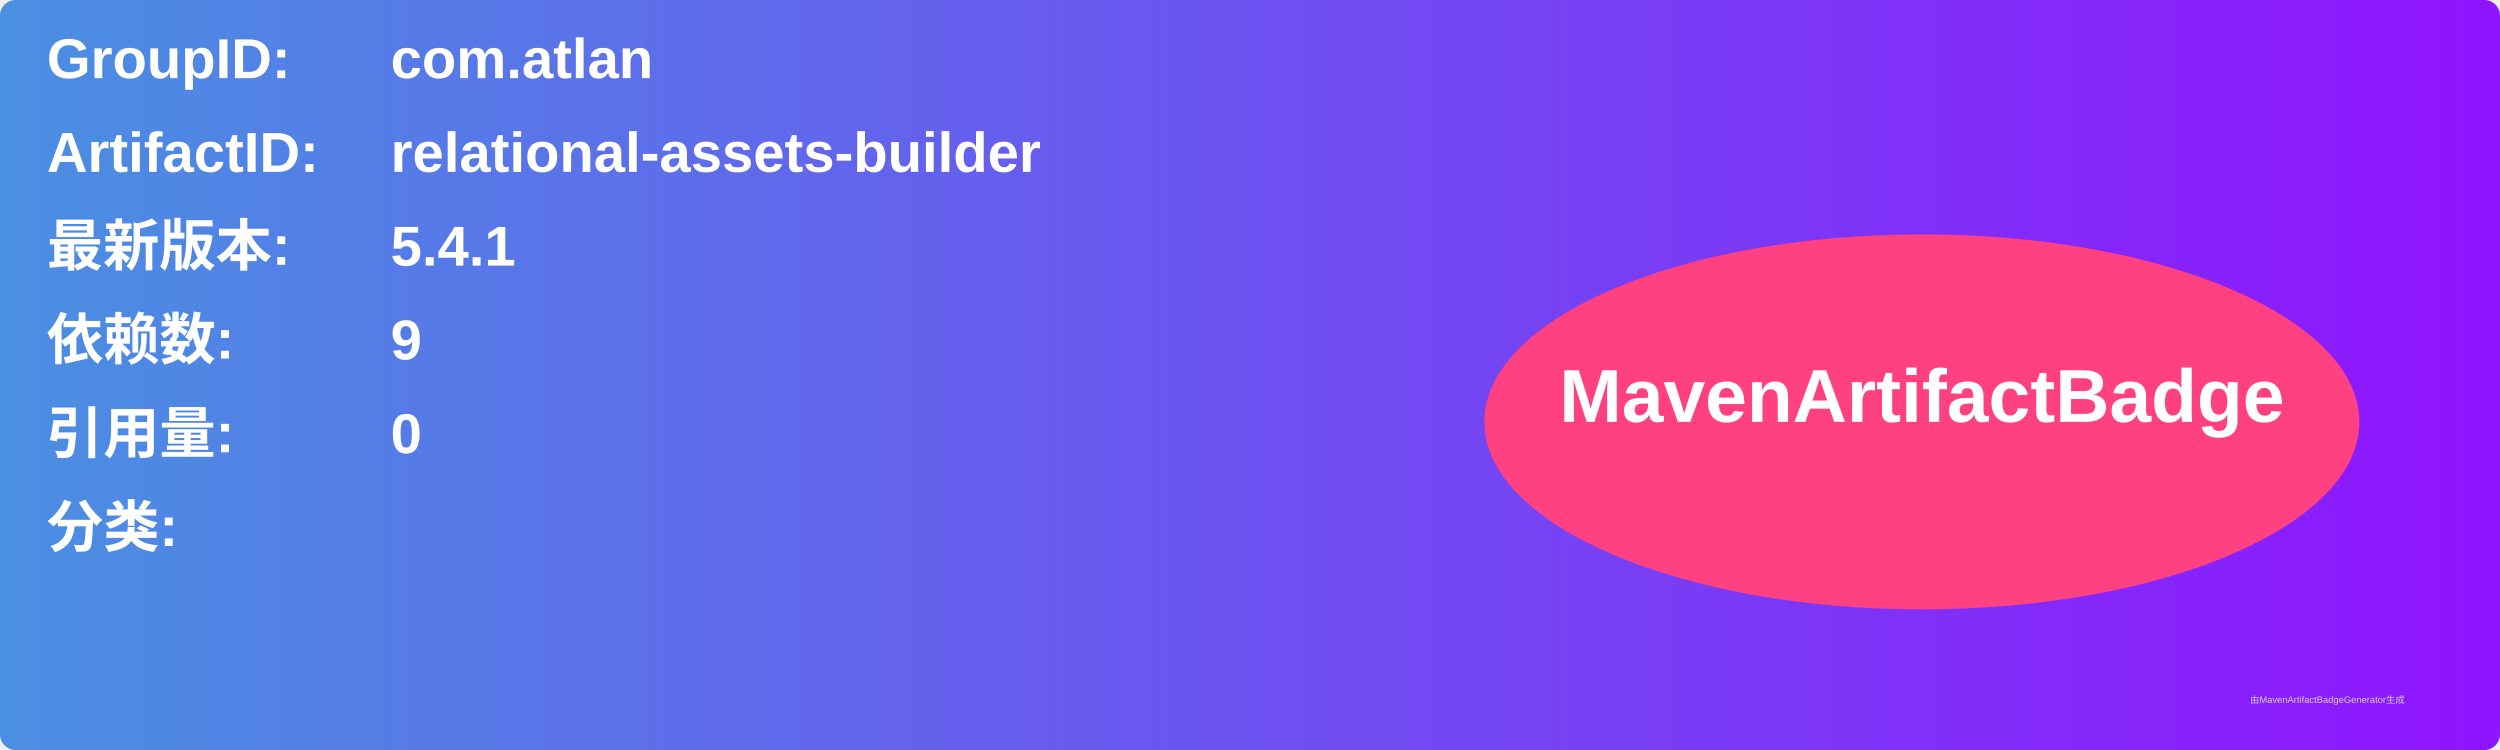
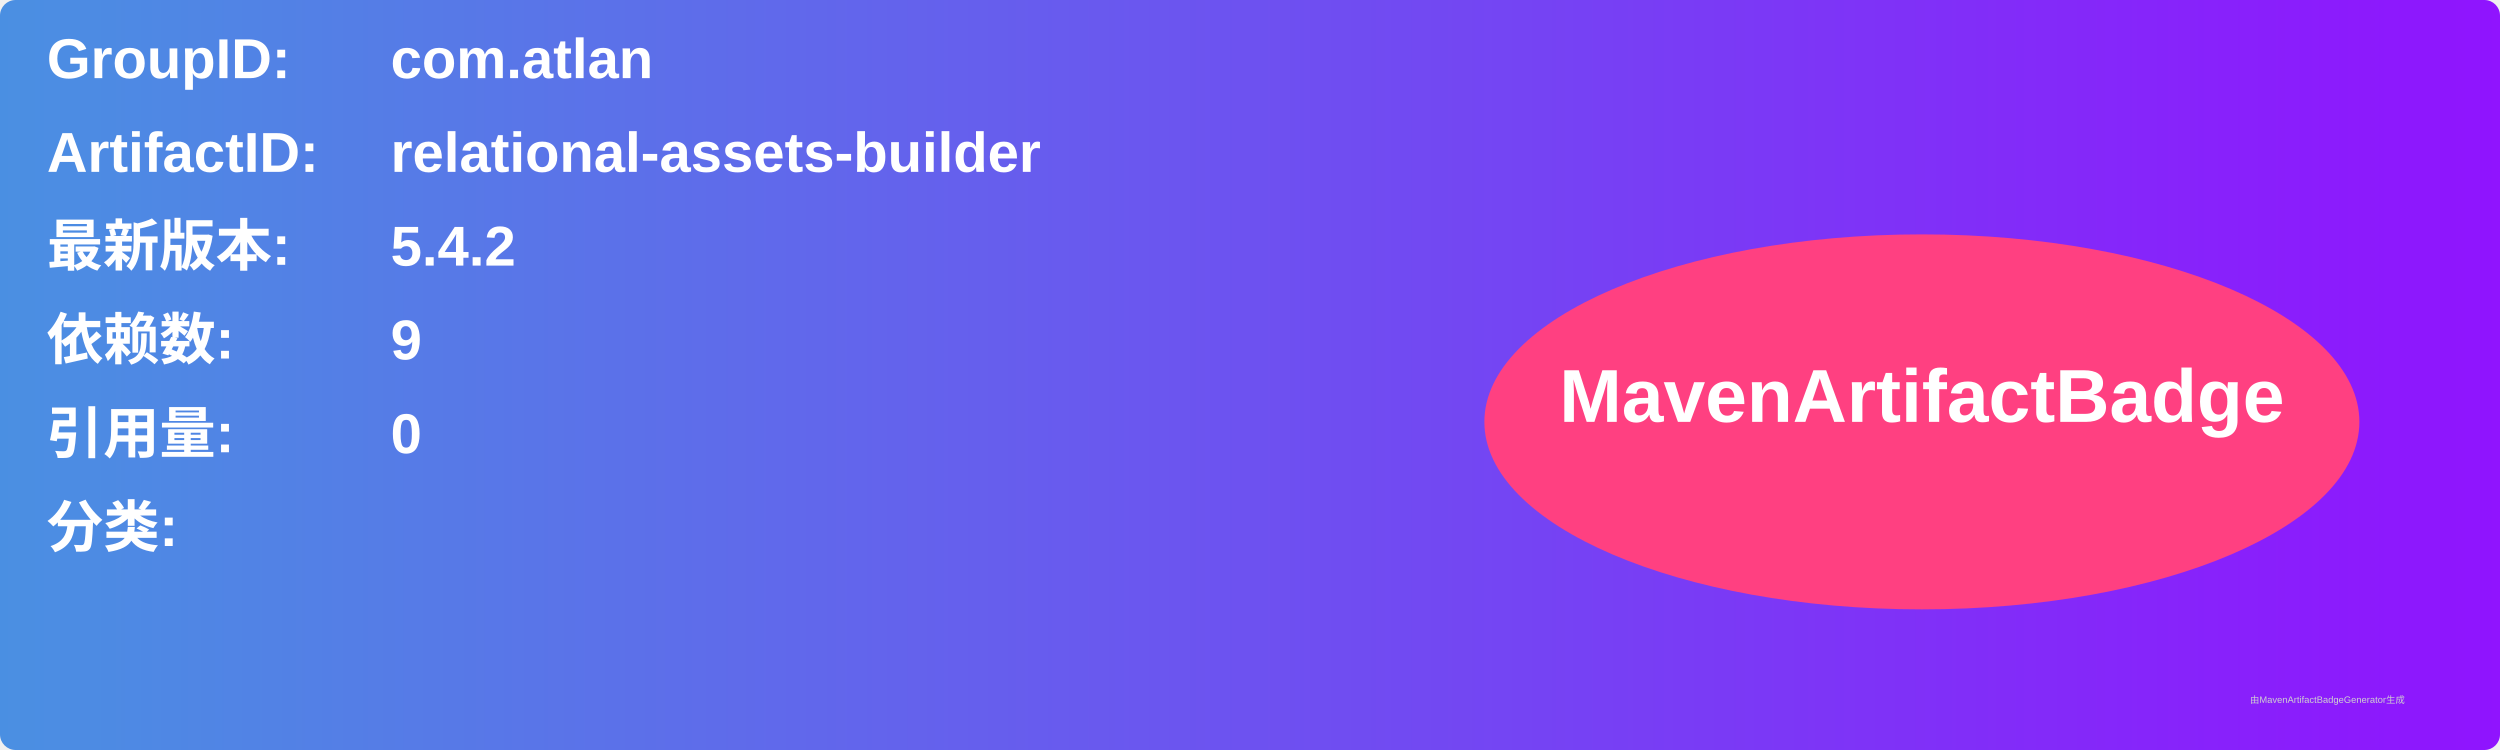
<svg xmlns="http://www.w3.org/2000/svg" width="800" height="240" viewBox="0 0 800 240">
  <linearGradient id="grad" x1="0%" y1="0%" x2="100%" y2="0%">
    <stop offset="0%" stop-color="#4a90e2" />
    <stop offset="100%" stop-color="#9013fe" />
  </linearGradient>
  <rect width="100%" height="100%" rx="5" ry="5" fill="url(#grad)" />
  <g transform="translate(15, 15)">
    <text x="0" y="10" font-family="Arial" font-size="18" fill="white" font-weight="bold" width="260">GroupID:</text>
    <text x="110" y="10" font-family="Arial" font-size="18" fill="white" font-weight="bold" width="460">com.atlan</text>
    <text x="0" y="40" font-family="Arial" font-size="18" fill="white" font-weight="bold" width="260">ArtifactID:</text>
    <text x="110" y="40" font-family="Arial" font-size="18" fill="white" font-weight="bold" width="460">relational-assets-builder</text>
    <text x="0" y="70" font-family="Arial" font-size="18" fill="white" font-weight="bold">最新版本:</text>
    <text x="110" y="70" font-family="Arial" font-size="18" fill="white" font-weight="bold">
-       <tspan font-weight="bold">5.4.1</tspan>
+       <tspan font-weight="bold">5.4.2</tspan>
    </text>
    <text x="0" y="100" font-family="Arial" font-size="18" fill="white" font-weight="bold">依赖数: </text>
    <text x="110" y="100" font-family="Arial" font-size="18" fill="white">
      <tspan font-weight="bold">9</tspan>
    </text>
    <text x="0" y="130" font-family="Arial" font-size="18" fill="white" font-weight="bold">引用量: </text>
    <text x="110" y="130" font-family="Arial" font-size="18" fill="white">
      <tspan font-weight="bold">0</tspan>
    </text>
    <text x="0" y="160" font-family="Arial" font-size="18" fill="white" font-weight="bold">分类:</text>
    <text x="10" y="190" font-family="Arial" font-size="10" fill="white">
      <tspan font-weight="bold" />
    </text>
    <ellipse cx="600" cy="120" rx="140" ry="60" fill="#ff4081" />
    <text x="600" y="120" text-anchor="middle" font-family="Arial" font-size="24" fill="white" font-weight="bold">MavenArtifactBadge</text>
  </g>
  <text x="720" y="225" font-family="Arial" font-size="3" fill="#d0d0d0">由MavenArtifactBadgeGenerator生成</text>
</svg>
